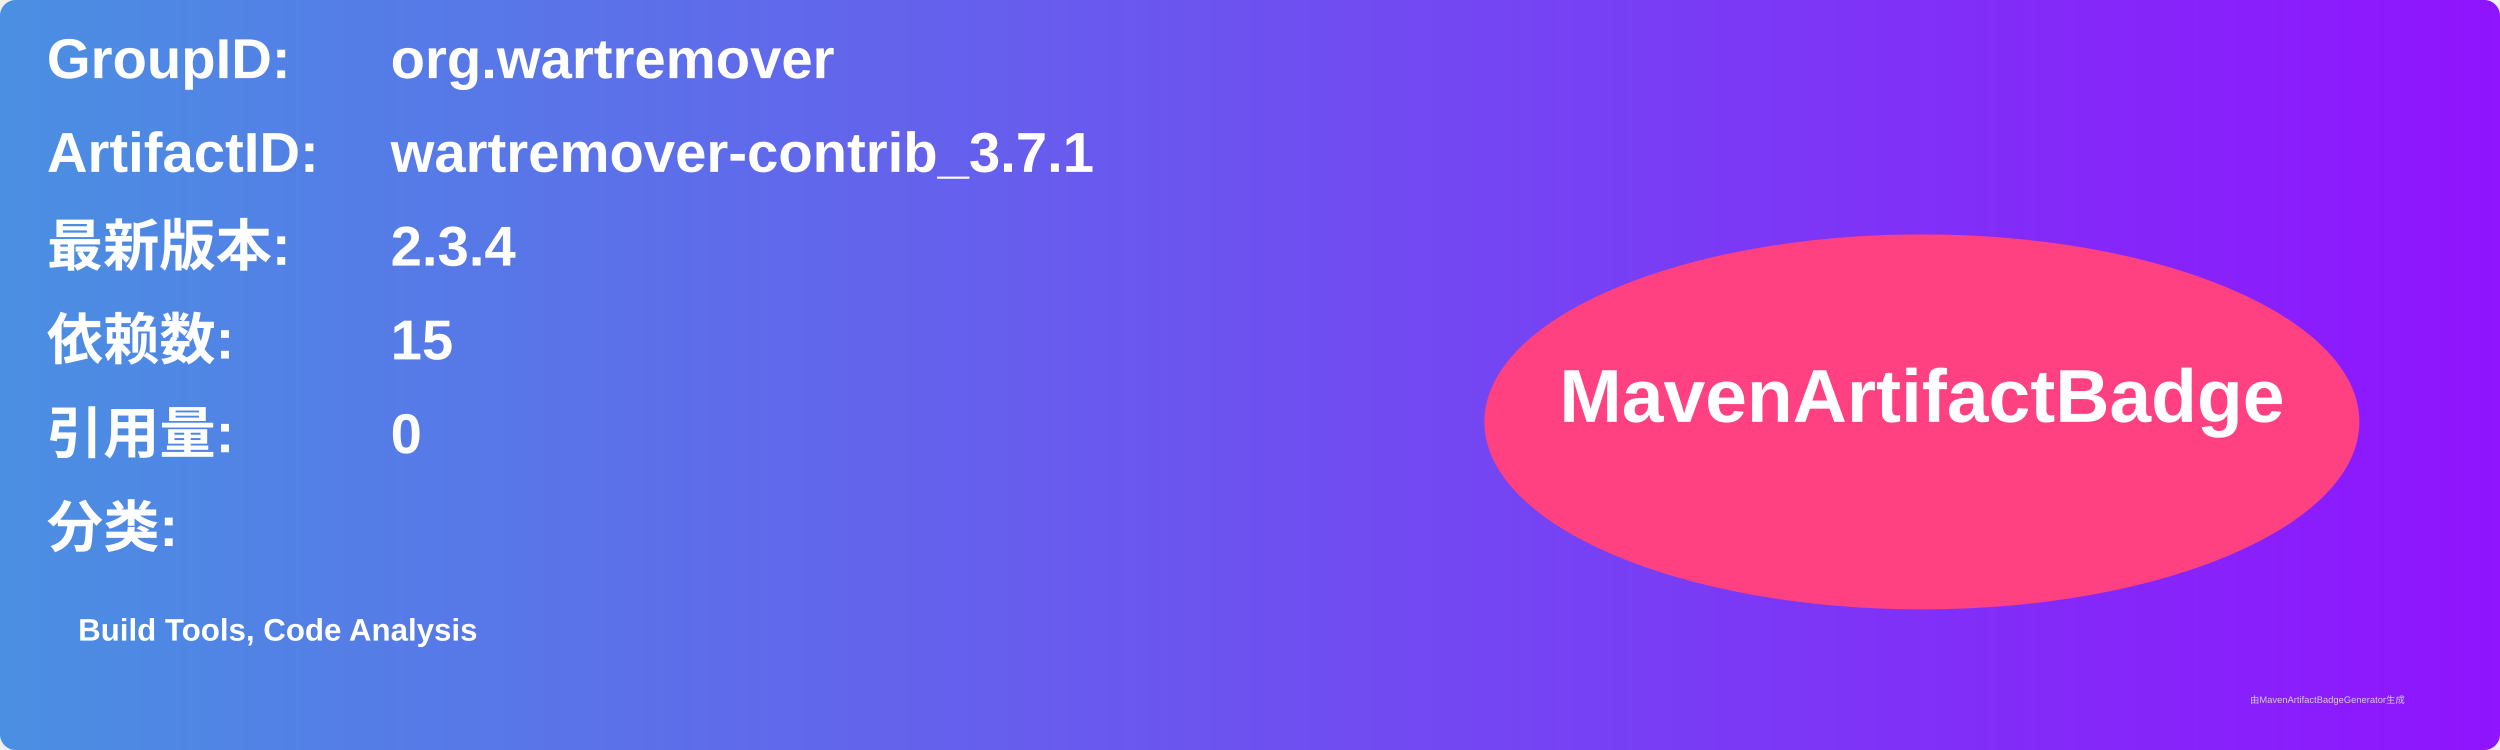
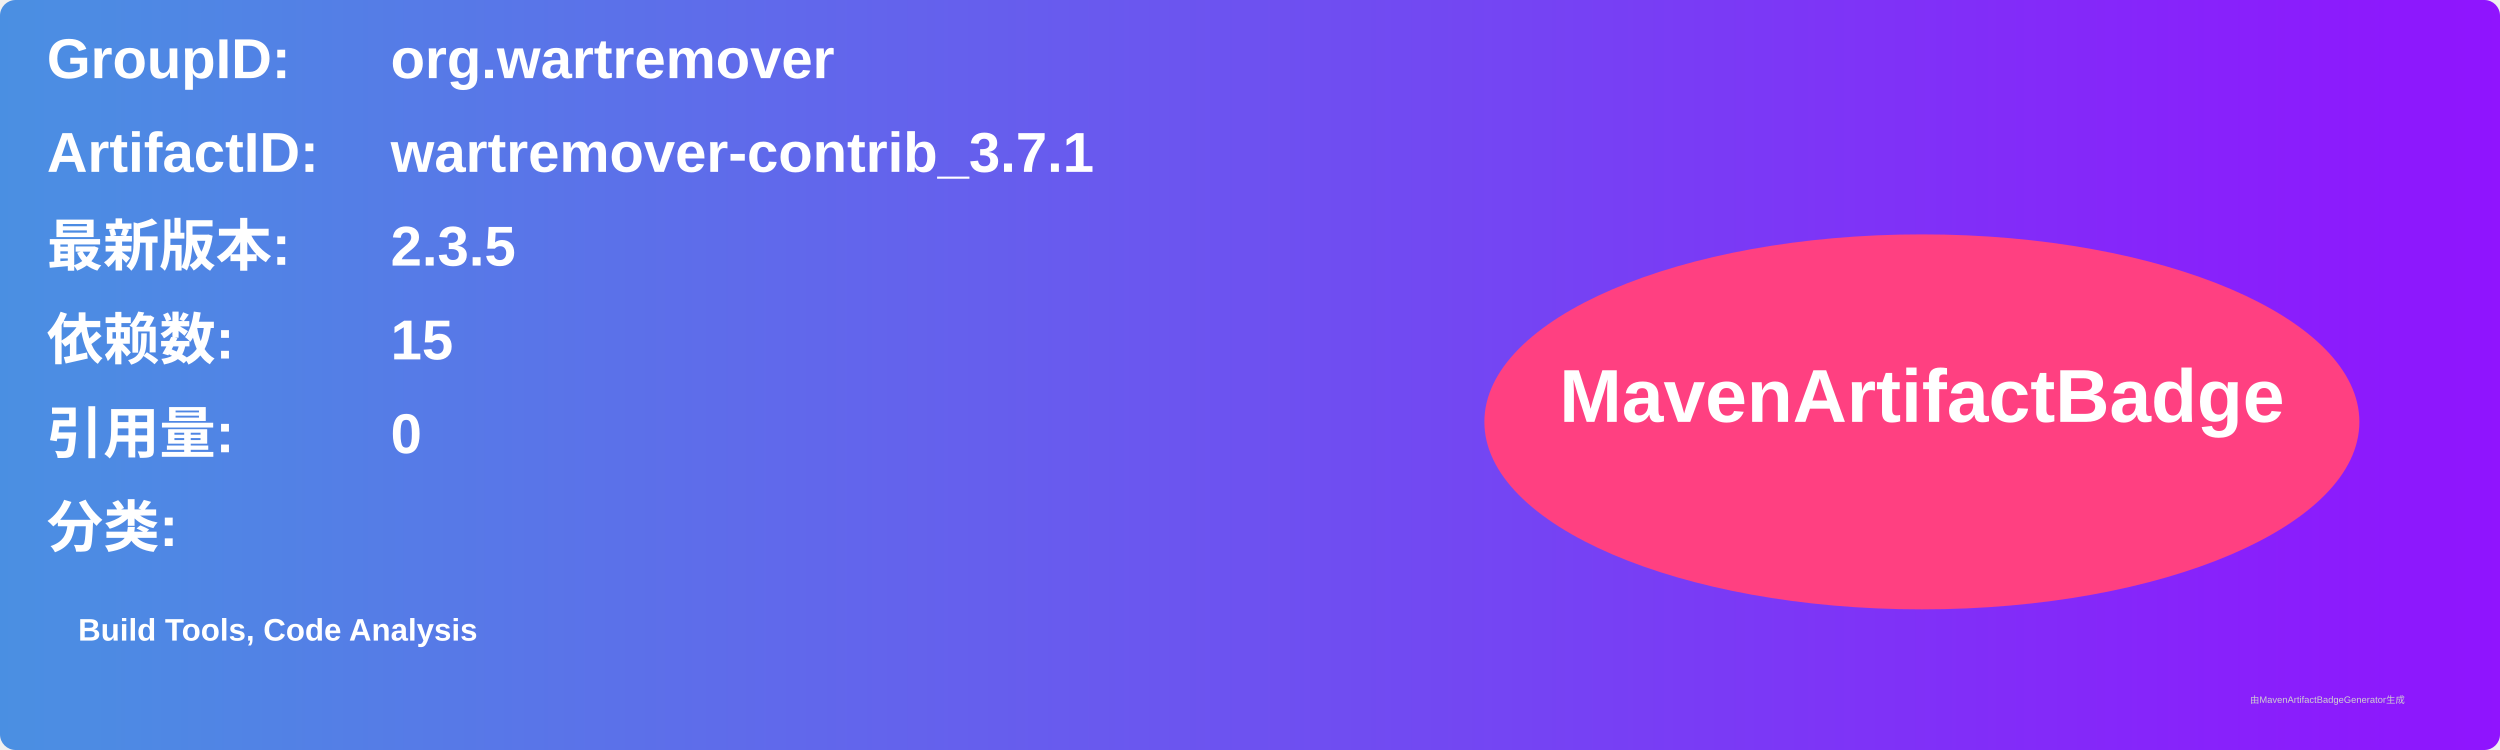
<svg xmlns="http://www.w3.org/2000/svg" width="800" height="240" viewBox="0 0 800 240">
  <linearGradient id="grad" x1="0%" y1="0%" x2="100%" y2="0%">
    <stop offset="0%" stop-color="#4a90e2" />
    <stop offset="100%" stop-color="#9013fe" />
  </linearGradient>
  <rect width="100%" height="100%" rx="5" ry="5" fill="url(#grad)" />
  <g transform="translate(15, 15)">
    <text x="0" y="10" font-family="Arial" font-size="18" fill="white" font-weight="bold" width="260">GroupID:</text>
    <text x="110" y="10" font-family="Arial" font-size="18" fill="white" font-weight="bold" width="460">org.wartremover</text>
    <text x="0" y="40" font-family="Arial" font-size="18" fill="white" font-weight="bold" width="260">ArtifactID:</text>
    <text x="110" y="40" font-family="Arial" font-size="18" fill="white" font-weight="bold" width="460">wartremover-contrib_3.7.1</text>
    <text x="0" y="70" font-family="Arial" font-size="18" fill="white" font-weight="bold">最新版本:</text>
    <text x="110" y="70" font-family="Arial" font-size="18" fill="white" font-weight="bold">
-       <tspan font-weight="bold">2.3.4</tspan>
+       <tspan font-weight="bold">2.3.5</tspan>
    </text>
    <text x="0" y="100" font-family="Arial" font-size="18" fill="white" font-weight="bold">依赖数: </text>
    <text x="110" y="100" font-family="Arial" font-size="18" fill="white">
      <tspan font-weight="bold">15</tspan>
    </text>
    <text x="0" y="130" font-family="Arial" font-size="18" fill="white" font-weight="bold">引用量: </text>
    <text x="110" y="130" font-family="Arial" font-size="18" fill="white">
      <tspan font-weight="bold">0</tspan>
    </text>
    <text x="0" y="160" font-family="Arial" font-size="18" fill="white" font-weight="bold">分类:</text>
    <text x="10" y="190" font-family="Arial" font-size="10" fill="white">
      <tspan font-weight="bold">Build Tools, Code Analysis</tspan>
    </text>
    <ellipse cx="600" cy="120" rx="140" ry="60" fill="#ff4081" />
    <text x="600" y="120" text-anchor="middle" font-family="Arial" font-size="24" fill="white" font-weight="bold">MavenArtifactBadge</text>
  </g>
  <text x="720" y="225" font-family="Arial" font-size="3" fill="#d0d0d0">由MavenArtifactBadgeGenerator生成</text>
</svg>
